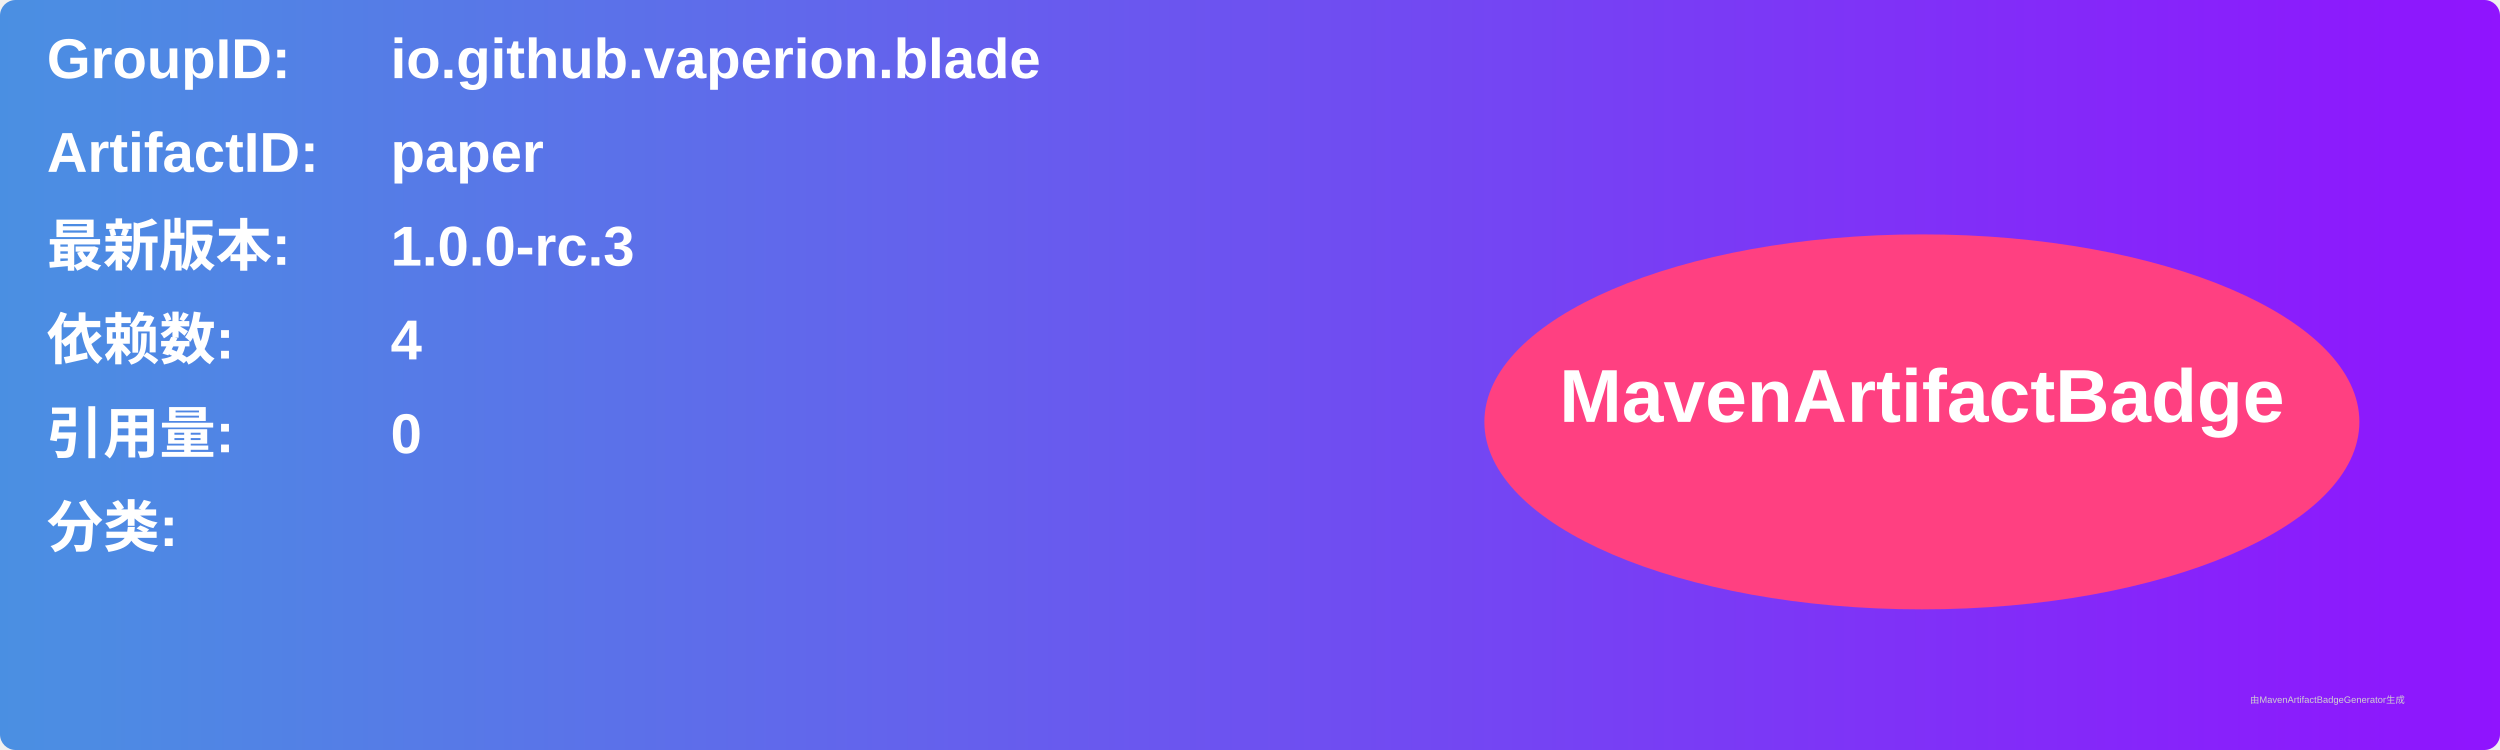
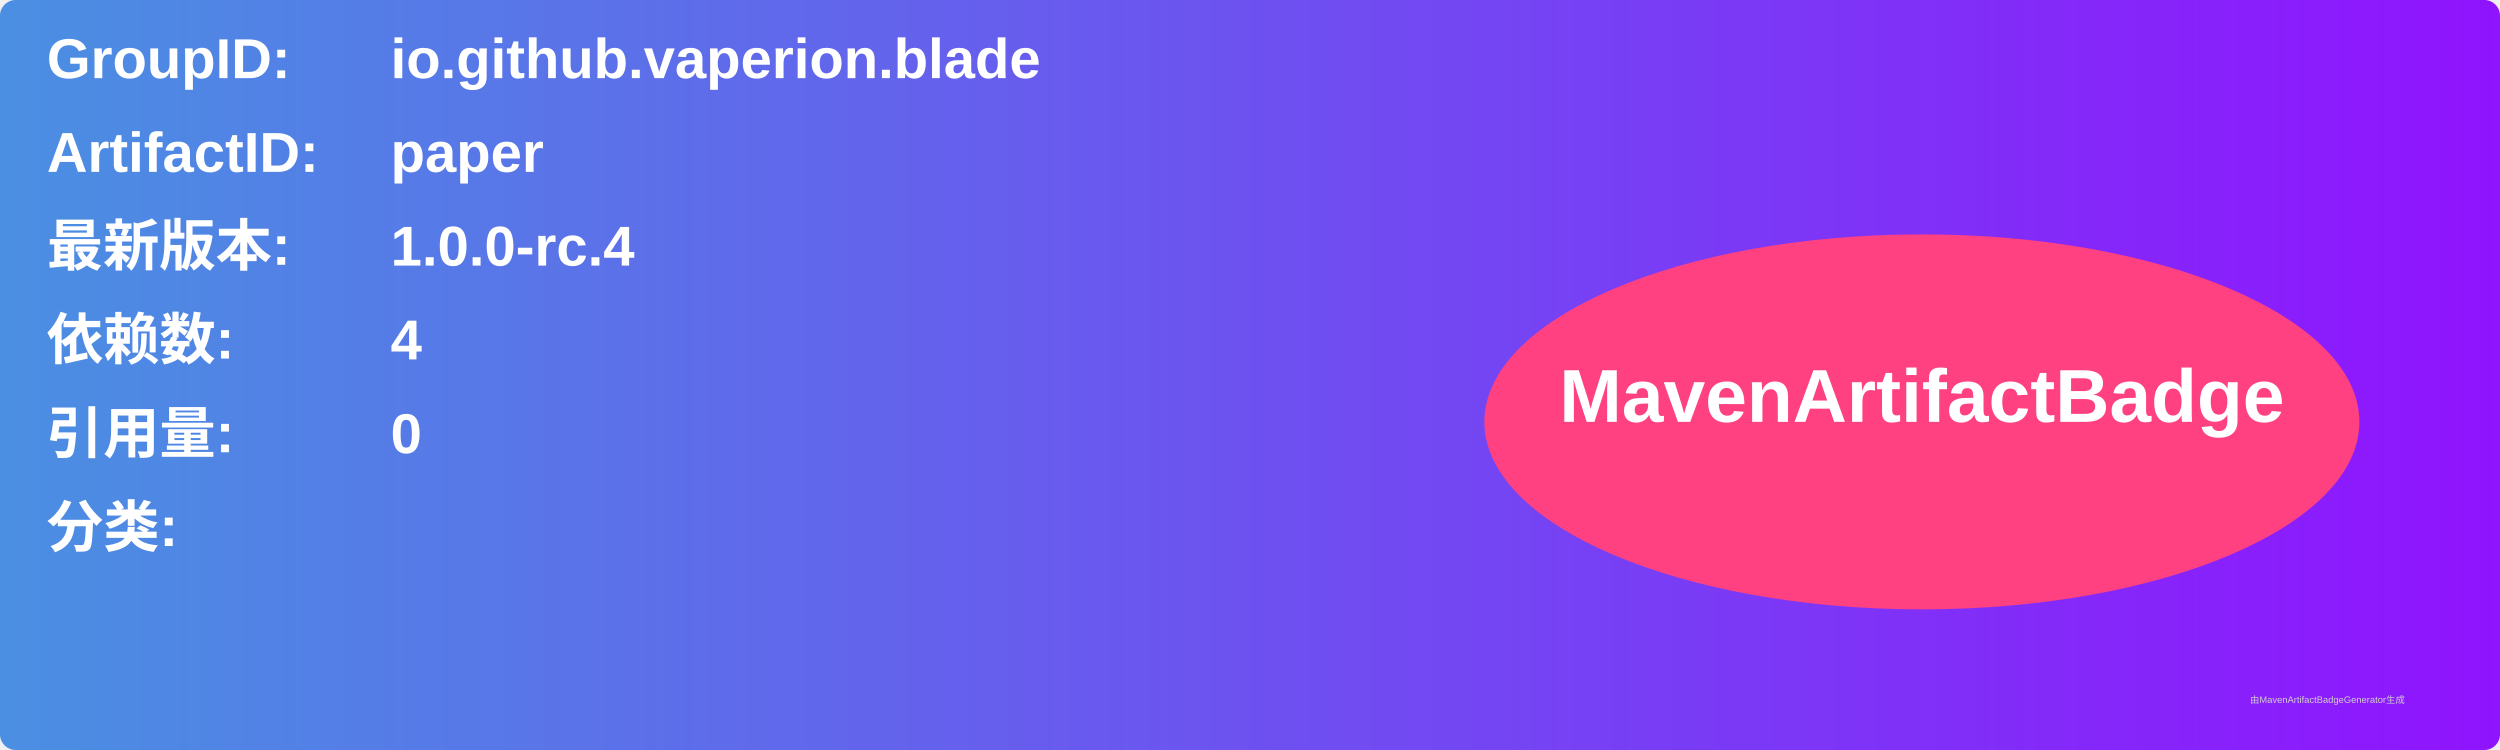
<svg xmlns="http://www.w3.org/2000/svg" width="800" height="240" viewBox="0 0 800 240">
  <linearGradient id="grad" x1="0%" y1="0%" x2="100%" y2="0%">
    <stop offset="0%" stop-color="#4a90e2" />
    <stop offset="100%" stop-color="#9013fe" />
  </linearGradient>
  <rect width="100%" height="100%" rx="5" ry="5" fill="url(#grad)" />
  <g transform="translate(15, 15)">
    <text x="0" y="10" font-family="Arial" font-size="18" fill="white" font-weight="bold" width="260">GroupID:</text>
    <text x="110" y="10" font-family="Arial" font-size="18" fill="white" font-weight="bold" width="460">io.github.vaperion.blade</text>
    <text x="0" y="40" font-family="Arial" font-size="18" fill="white" font-weight="bold" width="260">ArtifactID:</text>
    <text x="110" y="40" font-family="Arial" font-size="18" fill="white" font-weight="bold" width="460">paper</text>
    <text x="0" y="70" font-family="Arial" font-size="18" fill="white" font-weight="bold">最新版本:</text>
    <text x="110" y="70" font-family="Arial" font-size="18" fill="white" font-weight="bold">
-       <tspan font-weight="bold">1.0.0-rc.3</tspan>
+       <tspan font-weight="bold">1.0.0-rc.4</tspan>
    </text>
    <text x="0" y="100" font-family="Arial" font-size="18" fill="white" font-weight="bold">依赖数: </text>
    <text x="110" y="100" font-family="Arial" font-size="18" fill="white">
      <tspan font-weight="bold">4</tspan>
    </text>
    <text x="0" y="130" font-family="Arial" font-size="18" fill="white" font-weight="bold">引用量: </text>
    <text x="110" y="130" font-family="Arial" font-size="18" fill="white">
      <tspan font-weight="bold">0</tspan>
    </text>
    <text x="0" y="160" font-family="Arial" font-size="18" fill="white" font-weight="bold">分类:</text>
    <text x="10" y="190" font-family="Arial" font-size="10" fill="white">
      <tspan font-weight="bold" />
    </text>
    <ellipse cx="600" cy="120" rx="140" ry="60" fill="#ff4081" />
    <text x="600" y="120" text-anchor="middle" font-family="Arial" font-size="24" fill="white" font-weight="bold">MavenArtifactBadge</text>
  </g>
  <text x="720" y="225" font-family="Arial" font-size="3" fill="#d0d0d0">由MavenArtifactBadgeGenerator生成</text>
</svg>
